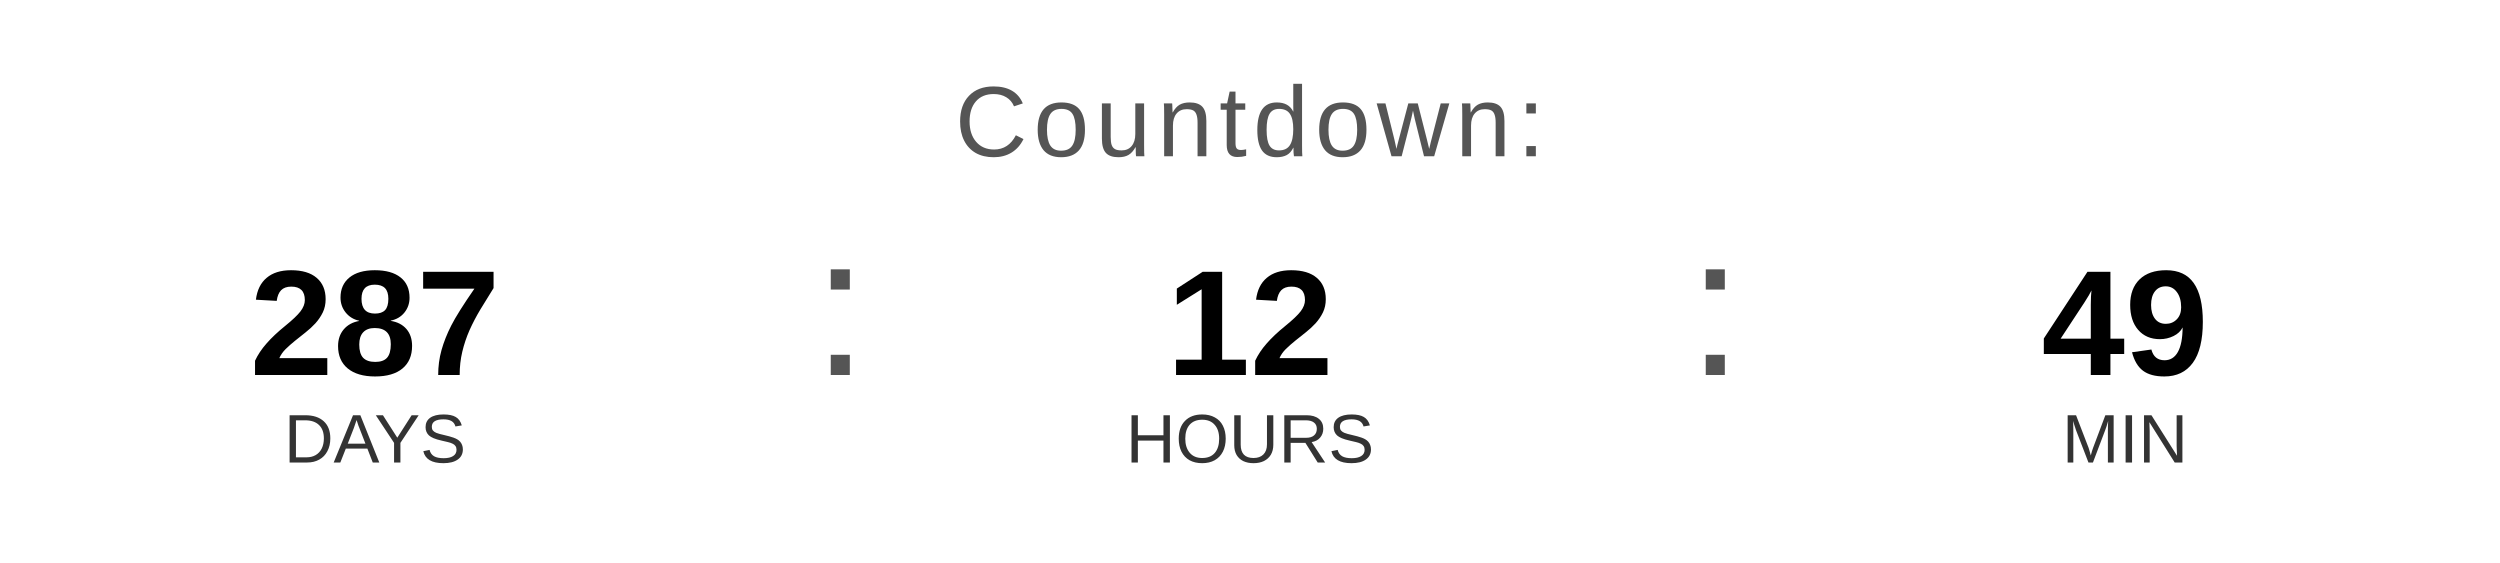
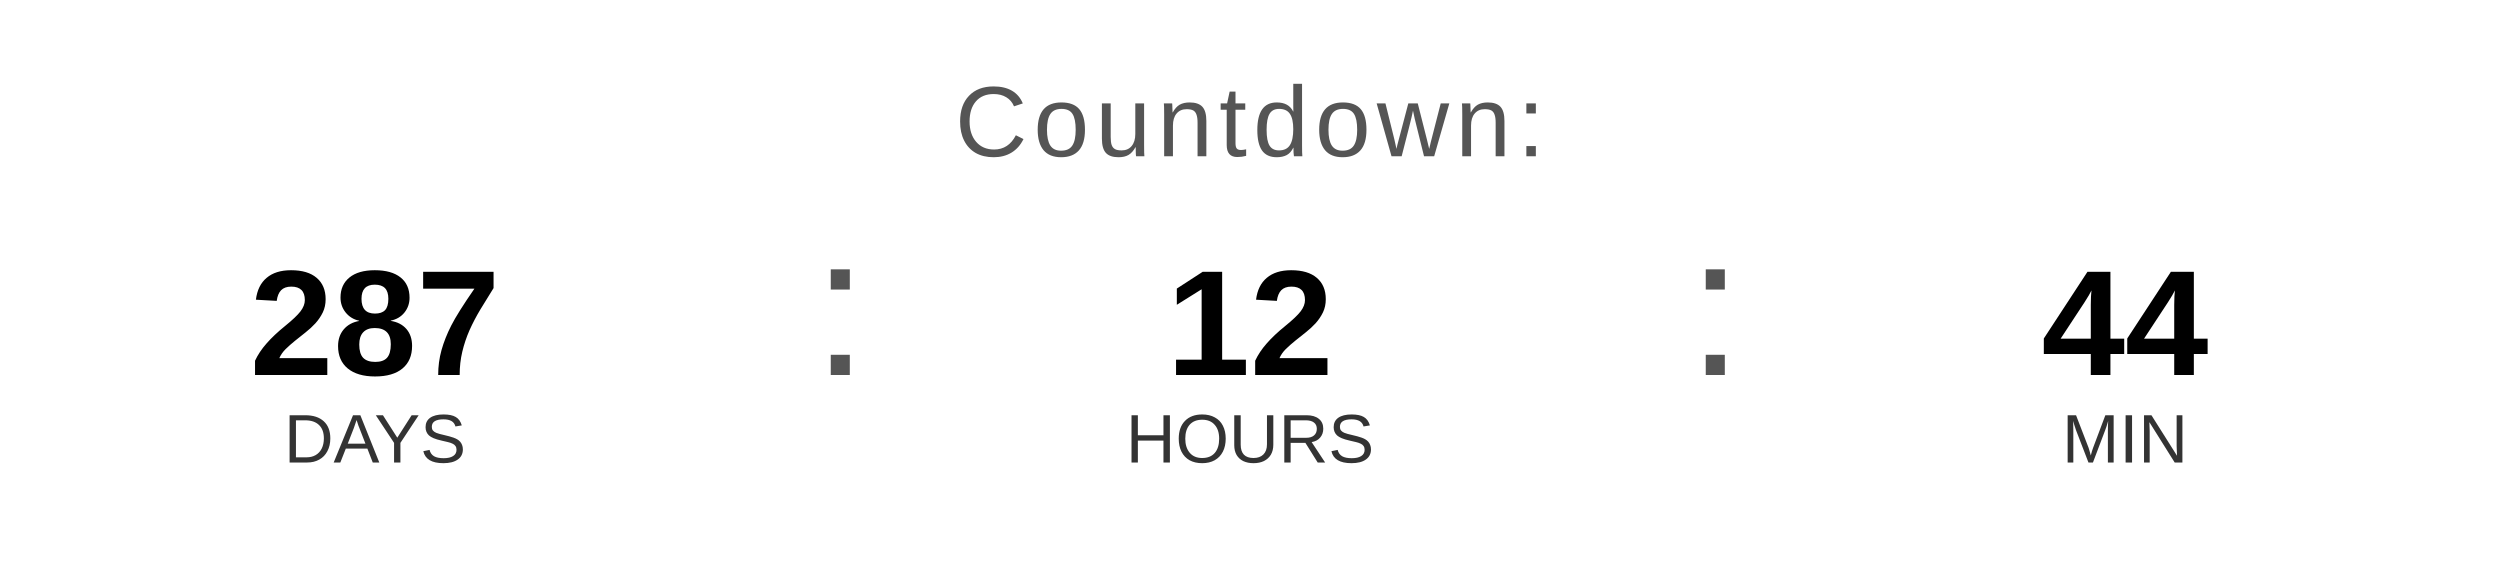
<svg xmlns="http://www.w3.org/2000/svg" width="400" height="90" viewBox="0 0 400 90">
  <text x="200" y="25" font-family="Arial, Helvetica, sans-serif" font-size="16" fill="#555555" text-anchor="middle" letter-spacing="1">
    Countdown:
  </text>
  <text x="60" y="60" font-family="Arial, Helvetica, sans-serif" font-size="24" font-weight="bold" fill="#000000" text-anchor="middle">287</text>
  <text x="60" y="74" font-family="Arial, Helvetica, sans-serif" font-size="11" fill="#333333" text-anchor="middle">DAYS</text>
  <text x="130" y="60" font-family="Arial, sans-serif" font-size="32" fill="#555555">:</text>
  <text x="200" y="60" font-family="Arial, Helvetica, sans-serif" font-size="24" font-weight="bold" fill="#000000" text-anchor="middle">12</text>
  <text x="200" y="74" font-family="Arial, Helvetica, sans-serif" font-size="11" fill="#333333" text-anchor="middle">HOURS</text>
  <text x="270" y="60" font-family="Arial, sans-serif" font-size="32" fill="#555555">:</text>
-   <text x="340" y="60" font-family="Arial, Helvetica, sans-serif" font-size="24" font-weight="bold" fill="#000000" text-anchor="middle">49</text>
+   <text x="340" y="60" font-family="Arial, Helvetica, sans-serif" font-size="24" font-weight="bold" fill="#000000" text-anchor="middle">44</text>
  <text x="340" y="74" font-family="Arial, Helvetica, sans-serif" font-size="11" fill="#333333" text-anchor="middle">MIN</text>
</svg>
